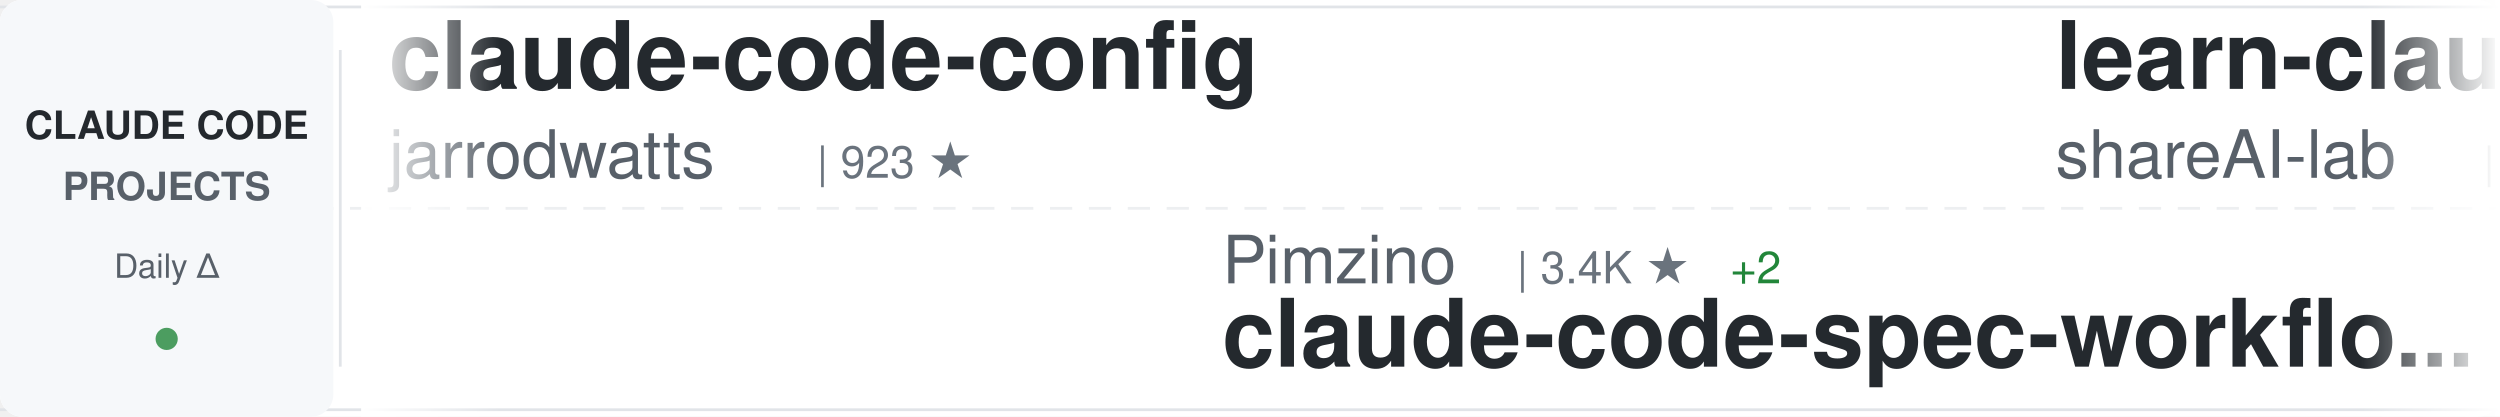
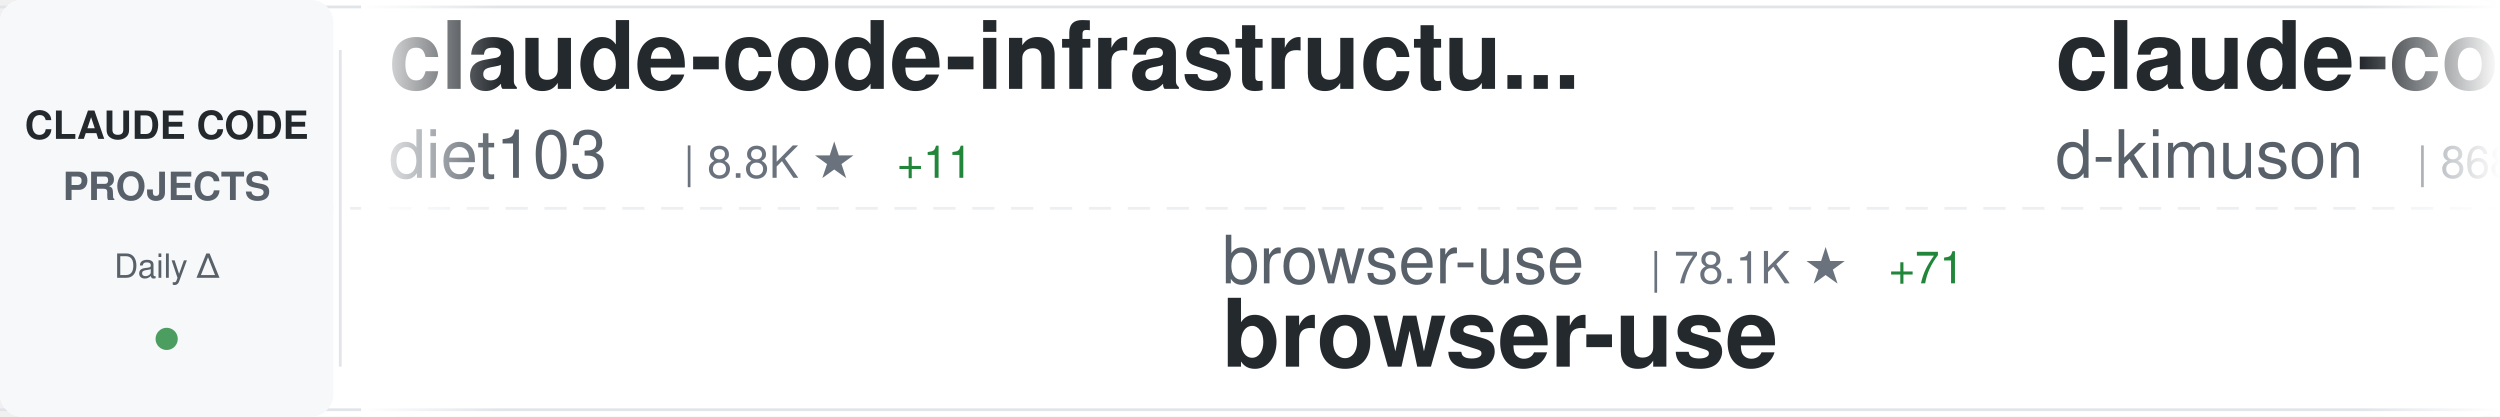
<svg xmlns="http://www.w3.org/2000/svg" width="900" height="150">
  <defs>
    <linearGradient id="awesomeLeftFade" x1="0%" y1="0%" x2="100%" y2="0%">
      <stop offset="0%" style="stop-color:#ffffff;stop-opacity:1" />
      <stop offset="100%" style="stop-color:#ffffff;stop-opacity:0" />
    </linearGradient>
    <linearGradient id="awesomeRightFade" x1="0%" y1="0%" x2="100%" y2="0%">
      <stop offset="0%" style="stop-color:#ffffff;stop-opacity:0" />
      <stop offset="100%" style="stop-color:#ffffff;stop-opacity:1" />
    </linearGradient>
  </defs>
  <rect width="900" height="150" fill="#ffffff" rx="8" />
  <rect x="0" y="2" width="900" height="1" fill="#e1e4e8" />
  <rect x="0" y="147" width="900" height="1" fill="#e1e4e8" />
  <line x1="0" y1="75" x2="900" y2="75" stroke="#e1e4e8" stroke-width="1" stroke-dasharray="8 6" opacity="0.6" />
  <rect x="0" y="0" width="120" height="150" fill="#f6f8fa" rx="8" />
  <text x="60" y="50" font-family="-apple-system, BlinkMacSystemFont, 'Segoe UI', Helvetica, Arial, sans-serif" font-size="14" font-weight="600" fill="#24292e" text-anchor="middle">CLAUDE CODE</text>
  <text x="60" y="72" font-family="-apple-system, BlinkMacSystemFont, 'Segoe UI', Helvetica, Arial, sans-serif" font-size="14" font-weight="600" fill="#586069" text-anchor="middle">PROJECTS</text>
  <text x="60" y="100" font-family="-apple-system, BlinkMacSystemFont, 'Segoe UI', Helvetica, Arial, sans-serif" font-size="12" font-weight="500" fill="#586069" text-anchor="middle">Daily Δ</text>
  <circle cx="60" cy="122" r="4" fill="#22863a" opacity="0.8" />
  <rect x="122" y="18" width="1" height="114" fill="#e1e4e8" />
  <clipPath id="awesomeTickerClip">
    <rect x="130" y="0" width="770" height="150" />
  </clipPath>
  <g clip-path="url(#awesomeTickerClip)">
    <g id="awesomeTickerItems">
      <animateTransform attributeName="transform" attributeType="XML" type="translate" from="0 0" to="-3000 0" dur="54s" repeatCount="indefinite" />
      <g transform="translate(0, 0)">
-         <text x="140" y="32" font-family="-apple-system, BlinkMacSystemFont, 'Segoe UI', Helvetica, Arial, sans-serif" font-size="34" font-weight="600" fill="#24292e">claude-code-config</text>
-         <text x="140" y="64" font-family="-apple-system, BlinkMacSystemFont, 'Segoe UI', Helvetica, Arial, sans-serif" font-size="24" font-weight="400" fill="#586069">jarrodwatts</text>
-         <text x="294" y="64" font-family="-apple-system, BlinkMacSystemFont, 'Segoe UI', Helvetica, Arial, sans-serif" font-size="16" font-weight="500" fill="#6a737d">| 923 ★</text>
+         <text x="140" y="32" font-family="-apple-system, BlinkMacSystemFont, 'Segoe UI', Helvetica, Arial, sans-serif" font-size="34" font-weight="600" fill="#24292e">claude-code-infrastructu...</text>
+         <text x="140" y="64" font-family="-apple-system, BlinkMacSystemFont, 'Segoe UI', Helvetica, Arial, sans-serif" font-size="24" font-weight="400" fill="#586069">diet103</text>
+         <text x="246" y="64" font-family="-apple-system, BlinkMacSystemFont, 'Segoe UI', Helvetica, Arial, sans-serif" font-size="16" font-weight="500" fill="#6a737d">| 8.8K ★</text>
+         <text x="323" y="64" font-family="-apple-system, BlinkMacSystemFont, 'Segoe UI', Helvetica, Arial, sans-serif" font-size="16" font-weight="500" fill="#22863a"> +11</text>
      </g>
      <g transform="translate(300, 0)">
-         <text x="140" y="102" font-family="-apple-system, BlinkMacSystemFont, 'Segoe UI', Helvetica, Arial, sans-serif" font-size="24" font-weight="400" fill="#586069">Pimzino</text>
-         <text x="246" y="102" font-family="-apple-system, BlinkMacSystemFont, 'Segoe UI', Helvetica, Arial, sans-serif" font-size="16" font-weight="500" fill="#6a737d">| 3.4K ★</text>
-         <text x="323" y="102" font-family="-apple-system, BlinkMacSystemFont, 'Segoe UI', Helvetica, Arial, sans-serif" font-size="16" font-weight="500" fill="#22863a"> +2</text>
-         <text x="140" y="132" font-family="-apple-system, BlinkMacSystemFont, 'Segoe UI', Helvetica, Arial, sans-serif" font-size="34" font-weight="600" fill="#24292e">claude-code-spec-workflo...</text>
+         <text x="140" y="102" font-family="-apple-system, BlinkMacSystemFont, 'Segoe UI', Helvetica, Arial, sans-serif" font-size="24" font-weight="400" fill="#586069">browser-use</text>
+         <text x="294" y="102" font-family="-apple-system, BlinkMacSystemFont, 'Segoe UI', Helvetica, Arial, sans-serif" font-size="16" font-weight="500" fill="#6a737d">| 78.1K ★</text>
+         <text x="380" y="102" font-family="-apple-system, BlinkMacSystemFont, 'Segoe UI', Helvetica, Arial, sans-serif" font-size="16" font-weight="500" fill="#22863a"> +71</text>
+         <text x="140" y="132" font-family="-apple-system, BlinkMacSystemFont, 'Segoe UI', Helvetica, Arial, sans-serif" font-size="34" font-weight="600" fill="#24292e">browser-use</text>
      </g>
      <g transform="translate(600, 0)">
-         <text x="140" y="32" font-family="-apple-system, BlinkMacSystemFont, 'Segoe UI', Helvetica, Arial, sans-serif" font-size="34" font-weight="600" fill="#24292e">learn-claude-code</text>
-         <text x="140" y="64" font-family="-apple-system, BlinkMacSystemFont, 'Segoe UI', Helvetica, Arial, sans-serif" font-size="24" font-weight="400" fill="#586069">shareAI-lab</text>
-         <text x="294" y="64" font-family="-apple-system, BlinkMacSystemFont, 'Segoe UI', Helvetica, Arial, sans-serif" font-size="16" font-weight="500" fill="#6a737d">| 16.8K ★</text>
-         <text x="380" y="64" font-family="-apple-system, BlinkMacSystemFont, 'Segoe UI', Helvetica, Arial, sans-serif" font-size="16" font-weight="500" fill="#22863a"> +61</text>
+         <text x="140" y="32" font-family="-apple-system, BlinkMacSystemFont, 'Segoe UI', Helvetica, Arial, sans-serif" font-size="34" font-weight="600" fill="#24292e">claude-code-viewer</text>
+         <text x="140" y="64" font-family="-apple-system, BlinkMacSystemFont, 'Segoe UI', Helvetica, Arial, sans-serif" font-size="24" font-weight="400" fill="#586069">d-kimuson</text>
+         <text x="270" y="64" font-family="-apple-system, BlinkMacSystemFont, 'Segoe UI', Helvetica, Arial, sans-serif" font-size="16" font-weight="500" fill="#6a737d">| 868 ★</text>
+         <text x="338" y="64" font-family="-apple-system, BlinkMacSystemFont, 'Segoe UI', Helvetica, Arial, sans-serif" font-size="16" font-weight="500" fill="#22863a"> +1</text>
      </g>
      <g transform="translate(900, 0)">
        <text x="140" y="102" font-family="-apple-system, BlinkMacSystemFont, 'Segoe UI', Helvetica, Arial, sans-serif" font-size="24" font-weight="400" fill="#586069">anthropics</text>
-         <text x="282" y="102" font-family="-apple-system, BlinkMacSystemFont, 'Segoe UI', Helvetica, Arial, sans-serif" font-size="16" font-weight="500" fill="#6a737d">| 7.1K ★</text>
-         <text x="359" y="102" font-family="-apple-system, BlinkMacSystemFont, 'Segoe UI', Helvetica, Arial, sans-serif" font-size="16" font-weight="500" fill="#22863a"> +106</text>
-         <text x="140" y="132" font-family="-apple-system, BlinkMacSystemFont, 'Segoe UI', Helvetica, Arial, sans-serif" font-size="34" font-weight="600" fill="#24292e">claude-plugins-official</text>
+         <text x="282" y="102" font-family="-apple-system, BlinkMacSystemFont, 'Segoe UI', Helvetica, Arial, sans-serif" font-size="16" font-weight="500" fill="#6a737d">| 3.0K ★</text>
+         <text x="359" y="102" font-family="-apple-system, BlinkMacSystemFont, 'Segoe UI', Helvetica, Arial, sans-serif" font-size="16" font-weight="500" fill="#22863a"> +8</text>
+         <text x="140" y="132" font-family="-apple-system, BlinkMacSystemFont, 'Segoe UI', Helvetica, Arial, sans-serif" font-size="34" font-weight="600" fill="#24292e">claude-code-security-rev...</text>
      </g>
      <g transform="translate(1200, 0)">
-         <text x="140" y="32" font-family="-apple-system, BlinkMacSystemFont, 'Segoe UI', Helvetica, Arial, sans-serif" font-size="34" font-weight="600" fill="#24292e">happy</text>
-         <text x="140" y="64" font-family="-apple-system, BlinkMacSystemFont, 'Segoe UI', Helvetica, Arial, sans-serif" font-size="24" font-weight="400" fill="#586069">slopus</text>
-         <text x="234" y="64" font-family="-apple-system, BlinkMacSystemFont, 'Segoe UI', Helvetica, Arial, sans-serif" font-size="16" font-weight="500" fill="#6a737d">| 11.1K ★</text>
-         <text x="320" y="64" font-family="-apple-system, BlinkMacSystemFont, 'Segoe UI', Helvetica, Arial, sans-serif" font-size="16" font-weight="500" fill="#22863a"> +176</text>
+         <text x="140" y="32" font-family="-apple-system, BlinkMacSystemFont, 'Segoe UI', Helvetica, Arial, sans-serif" font-size="34" font-weight="600" fill="#24292e">claude-code-pm-course</text>
+         <text x="140" y="64" font-family="-apple-system, BlinkMacSystemFont, 'Segoe UI', Helvetica, Arial, sans-serif" font-size="24" font-weight="400" fill="#586069">carlvellotti</text>
+         <text x="306" y="64" font-family="-apple-system, BlinkMacSystemFont, 'Segoe UI', Helvetica, Arial, sans-serif" font-size="16" font-weight="500" fill="#6a737d">| 659 ★</text>
+         <text x="374" y="64" font-family="-apple-system, BlinkMacSystemFont, 'Segoe UI', Helvetica, Arial, sans-serif" font-size="16" font-weight="500" fill="#22863a"> +33</text>
      </g>
      <g transform="translate(1500, 0)">
-         <text x="140" y="102" font-family="-apple-system, BlinkMacSystemFont, 'Segoe UI', Helvetica, Arial, sans-serif" font-size="24" font-weight="400" fill="#586069">superdesigndev</text>
-         <text x="330" y="102" font-family="-apple-system, BlinkMacSystemFont, 'Segoe UI', Helvetica, Arial, sans-serif" font-size="16" font-weight="500" fill="#6a737d">| 6.0K ★</text>
-         <text x="407" y="102" font-family="-apple-system, BlinkMacSystemFont, 'Segoe UI', Helvetica, Arial, sans-serif" font-size="16" font-weight="500" fill="#22863a"> +14</text>
-         <text x="140" y="132" font-family="-apple-system, BlinkMacSystemFont, 'Segoe UI', Helvetica, Arial, sans-serif" font-size="34" font-weight="600" fill="#24292e">superdesign</text>
+         <text x="140" y="102" font-family="-apple-system, BlinkMacSystemFont, 'Segoe UI', Helvetica, Arial, sans-serif" font-size="24" font-weight="400" fill="#586069">sugyan</text>
+         <text x="234" y="102" font-family="-apple-system, BlinkMacSystemFont, 'Segoe UI', Helvetica, Arial, sans-serif" font-size="16" font-weight="500" fill="#6a737d">| 899 ★</text>
+         <text x="140" y="132" font-family="-apple-system, BlinkMacSystemFont, 'Segoe UI', Helvetica, Arial, sans-serif" font-size="34" font-weight="600" fill="#24292e">claude-code-webui</text>
      </g>
      <g transform="translate(1800, 0)">
-         <text x="140" y="32" font-family="-apple-system, BlinkMacSystemFont, 'Segoe UI', Helvetica, Arial, sans-serif" font-size="34" font-weight="600" fill="#24292e">ralph</text>
-         <text x="140" y="64" font-family="-apple-system, BlinkMacSystemFont, 'Segoe UI', Helvetica, Arial, sans-serif" font-size="24" font-weight="400" fill="#586069">snarktank</text>
-         <text x="270" y="64" font-family="-apple-system, BlinkMacSystemFont, 'Segoe UI', Helvetica, Arial, sans-serif" font-size="16" font-weight="500" fill="#6a737d">| 9.9K ★</text>
-         <text x="347" y="64" font-family="-apple-system, BlinkMacSystemFont, 'Segoe UI', Helvetica, Arial, sans-serif" font-size="16" font-weight="500" fill="#22863a"> +104</text>
+         <text x="140" y="32" font-family="-apple-system, BlinkMacSystemFont, 'Segoe UI', Helvetica, Arial, sans-serif" font-size="34" font-weight="600" fill="#24292e">vibe-kanban</text>
+         <text x="140" y="64" font-family="-apple-system, BlinkMacSystemFont, 'Segoe UI', Helvetica, Arial, sans-serif" font-size="24" font-weight="400" fill="#586069">BloopAI</text>
+         <text x="246" y="64" font-family="-apple-system, BlinkMacSystemFont, 'Segoe UI', Helvetica, Arial, sans-serif" font-size="16" font-weight="500" fill="#6a737d">| 20.9K ★</text>
+         <text x="332" y="64" font-family="-apple-system, BlinkMacSystemFont, 'Segoe UI', Helvetica, Arial, sans-serif" font-size="16" font-weight="500" fill="#22863a"> +80</text>
      </g>
      <g transform="translate(2100, 0)">
-         <text x="140" y="102" font-family="-apple-system, BlinkMacSystemFont, 'Segoe UI', Helvetica, Arial, sans-serif" font-size="24" font-weight="400" fill="#586069">simonw</text>
-         <text x="234" y="102" font-family="-apple-system, BlinkMacSystemFont, 'Segoe UI', Helvetica, Arial, sans-serif" font-size="16" font-weight="500" fill="#6a737d">| 982 ★</text>
-         <text x="302" y="102" font-family="-apple-system, BlinkMacSystemFont, 'Segoe UI', Helvetica, Arial, sans-serif" font-size="16" font-weight="500" fill="#22863a"> +5</text>
-         <text x="140" y="132" font-family="-apple-system, BlinkMacSystemFont, 'Segoe UI', Helvetica, Arial, sans-serif" font-size="34" font-weight="600" fill="#24292e">claude-code-transcripts</text>
+         <text x="140" y="102" font-family="-apple-system, BlinkMacSystemFont, 'Segoe UI', Helvetica, Arial, sans-serif" font-size="24" font-weight="400" fill="#586069">ding113</text>
+         <text x="246" y="102" font-family="-apple-system, BlinkMacSystemFont, 'Segoe UI', Helvetica, Arial, sans-serif" font-size="16" font-weight="500" fill="#6a737d">| 1.4K ★</text>
+         <text x="323" y="102" font-family="-apple-system, BlinkMacSystemFont, 'Segoe UI', Helvetica, Arial, sans-serif" font-size="16" font-weight="500" fill="#22863a"> +9</text>
+         <text x="140" y="132" font-family="-apple-system, BlinkMacSystemFont, 'Segoe UI', Helvetica, Arial, sans-serif" font-size="34" font-weight="600" fill="#24292e">claude-code-hub</text>
      </g>
      <g transform="translate(2400, 0)">
-         <text x="140" y="32" font-family="-apple-system, BlinkMacSystemFont, 'Segoe UI', Helvetica, Arial, sans-serif" font-size="34" font-weight="600" fill="#24292e">claude-code-tips</text>
-         <text x="140" y="64" font-family="-apple-system, BlinkMacSystemFont, 'Segoe UI', Helvetica, Arial, sans-serif" font-size="24" font-weight="400" fill="#586069">ykdojo</text>
-         <text x="234" y="64" font-family="-apple-system, BlinkMacSystemFont, 'Segoe UI', Helvetica, Arial, sans-serif" font-size="16" font-weight="500" fill="#6a737d">| 2.4K ★</text>
-         <text x="311" y="64" font-family="-apple-system, BlinkMacSystemFont, 'Segoe UI', Helvetica, Arial, sans-serif" font-size="16" font-weight="500" fill="#22863a"> +229</text>
+         <text x="140" y="32" font-family="-apple-system, BlinkMacSystemFont, 'Segoe UI', Helvetica, Arial, sans-serif" font-size="34" font-weight="600" fill="#24292e">claude-code-cheat-sheet</text>
+         <text x="140" y="64" font-family="-apple-system, BlinkMacSystemFont, 'Segoe UI', Helvetica, Arial, sans-serif" font-size="24" font-weight="400" fill="#586069">Njengah</text>
+         <text x="246" y="64" font-family="-apple-system, BlinkMacSystemFont, 'Segoe UI', Helvetica, Arial, sans-serif" font-size="16" font-weight="500" fill="#6a737d">| 1.3K ★</text>
+         <text x="323" y="64" font-family="-apple-system, BlinkMacSystemFont, 'Segoe UI', Helvetica, Arial, sans-serif" font-size="16" font-weight="500" fill="#22863a"> +4</text>
      </g>
      <g transform="translate(2700, 0)">
-         <text x="140" y="102" font-family="-apple-system, BlinkMacSystemFont, 'Segoe UI', Helvetica, Arial, sans-serif" font-size="24" font-weight="400" fill="#586069">d-kimuson</text>
-         <text x="270" y="102" font-family="-apple-system, BlinkMacSystemFont, 'Segoe UI', Helvetica, Arial, sans-serif" font-size="16" font-weight="500" fill="#6a737d">| 868 ★</text>
-         <text x="338" y="102" font-family="-apple-system, BlinkMacSystemFont, 'Segoe UI', Helvetica, Arial, sans-serif" font-size="16" font-weight="500" fill="#22863a"> +1</text>
-         <text x="140" y="132" font-family="-apple-system, BlinkMacSystemFont, 'Segoe UI', Helvetica, Arial, sans-serif" font-size="34" font-weight="600" fill="#24292e">claude-code-viewer</text>
+         <text x="140" y="102" font-family="-apple-system, BlinkMacSystemFont, 'Segoe UI', Helvetica, Arial, sans-serif" font-size="24" font-weight="400" fill="#586069">rizethereum</text>
+         <text x="294" y="102" font-family="-apple-system, BlinkMacSystemFont, 'Segoe UI', Helvetica, Arial, sans-serif" font-size="16" font-weight="500" fill="#6a737d">| 1.7K ★</text>
+         <text x="371" y="102" font-family="-apple-system, BlinkMacSystemFont, 'Segoe UI', Helvetica, Arial, sans-serif" font-size="16" font-weight="500" fill="#22863a"> +1</text>
+         <text x="140" y="132" font-family="-apple-system, BlinkMacSystemFont, 'Segoe UI', Helvetica, Arial, sans-serif" font-size="34" font-weight="600" fill="#24292e">claude-code-requirements...</text>
      </g>
      <g transform="translate(3000, 0)">
-         <text x="140" y="32" font-family="-apple-system, BlinkMacSystemFont, 'Segoe UI', Helvetica, Arial, sans-serif" font-size="34" font-weight="600" fill="#24292e">claude-code-config</text>
-         <text x="140" y="64" font-family="-apple-system, BlinkMacSystemFont, 'Segoe UI', Helvetica, Arial, sans-serif" font-size="24" font-weight="400" fill="#586069">jarrodwatts</text>
-         <text x="294" y="64" font-family="-apple-system, BlinkMacSystemFont, 'Segoe UI', Helvetica, Arial, sans-serif" font-size="16" font-weight="500" fill="#6a737d">| 923 ★</text>
+         <text x="140" y="32" font-family="-apple-system, BlinkMacSystemFont, 'Segoe UI', Helvetica, Arial, sans-serif" font-size="34" font-weight="600" fill="#24292e">claude-code-infrastructu...</text>
+         <text x="140" y="64" font-family="-apple-system, BlinkMacSystemFont, 'Segoe UI', Helvetica, Arial, sans-serif" font-size="24" font-weight="400" fill="#586069">diet103</text>
+         <text x="246" y="64" font-family="-apple-system, BlinkMacSystemFont, 'Segoe UI', Helvetica, Arial, sans-serif" font-size="16" font-weight="500" fill="#6a737d">| 8.8K ★</text>
+         <text x="323" y="64" font-family="-apple-system, BlinkMacSystemFont, 'Segoe UI', Helvetica, Arial, sans-serif" font-size="16" font-weight="500" fill="#22863a"> +11</text>
      </g>
      <g transform="translate(3300, 0)">
-         <text x="140" y="102" font-family="-apple-system, BlinkMacSystemFont, 'Segoe UI', Helvetica, Arial, sans-serif" font-size="24" font-weight="400" fill="#586069">Pimzino</text>
-         <text x="246" y="102" font-family="-apple-system, BlinkMacSystemFont, 'Segoe UI', Helvetica, Arial, sans-serif" font-size="16" font-weight="500" fill="#6a737d">| 3.4K ★</text>
-         <text x="323" y="102" font-family="-apple-system, BlinkMacSystemFont, 'Segoe UI', Helvetica, Arial, sans-serif" font-size="16" font-weight="500" fill="#22863a"> +2</text>
-         <text x="140" y="132" font-family="-apple-system, BlinkMacSystemFont, 'Segoe UI', Helvetica, Arial, sans-serif" font-size="34" font-weight="600" fill="#24292e">claude-code-spec-workflo...</text>
+         <text x="140" y="102" font-family="-apple-system, BlinkMacSystemFont, 'Segoe UI', Helvetica, Arial, sans-serif" font-size="24" font-weight="400" fill="#586069">browser-use</text>
+         <text x="294" y="102" font-family="-apple-system, BlinkMacSystemFont, 'Segoe UI', Helvetica, Arial, sans-serif" font-size="16" font-weight="500" fill="#6a737d">| 78.1K ★</text>
+         <text x="380" y="102" font-family="-apple-system, BlinkMacSystemFont, 'Segoe UI', Helvetica, Arial, sans-serif" font-size="16" font-weight="500" fill="#22863a"> +71</text>
+         <text x="140" y="132" font-family="-apple-system, BlinkMacSystemFont, 'Segoe UI', Helvetica, Arial, sans-serif" font-size="34" font-weight="600" fill="#24292e">browser-use</text>
      </g>
      <g transform="translate(3600, 0)">
-         <text x="140" y="32" font-family="-apple-system, BlinkMacSystemFont, 'Segoe UI', Helvetica, Arial, sans-serif" font-size="34" font-weight="600" fill="#24292e">learn-claude-code</text>
-         <text x="140" y="64" font-family="-apple-system, BlinkMacSystemFont, 'Segoe UI', Helvetica, Arial, sans-serif" font-size="24" font-weight="400" fill="#586069">shareAI-lab</text>
-         <text x="294" y="64" font-family="-apple-system, BlinkMacSystemFont, 'Segoe UI', Helvetica, Arial, sans-serif" font-size="16" font-weight="500" fill="#6a737d">| 16.8K ★</text>
-         <text x="380" y="64" font-family="-apple-system, BlinkMacSystemFont, 'Segoe UI', Helvetica, Arial, sans-serif" font-size="16" font-weight="500" fill="#22863a"> +61</text>
+         <text x="140" y="32" font-family="-apple-system, BlinkMacSystemFont, 'Segoe UI', Helvetica, Arial, sans-serif" font-size="34" font-weight="600" fill="#24292e">claude-code-viewer</text>
+         <text x="140" y="64" font-family="-apple-system, BlinkMacSystemFont, 'Segoe UI', Helvetica, Arial, sans-serif" font-size="24" font-weight="400" fill="#586069">d-kimuson</text>
+         <text x="270" y="64" font-family="-apple-system, BlinkMacSystemFont, 'Segoe UI', Helvetica, Arial, sans-serif" font-size="16" font-weight="500" fill="#6a737d">| 868 ★</text>
+         <text x="338" y="64" font-family="-apple-system, BlinkMacSystemFont, 'Segoe UI', Helvetica, Arial, sans-serif" font-size="16" font-weight="500" fill="#22863a"> +1</text>
      </g>
      <g transform="translate(3900, 0)">
        <text x="140" y="102" font-family="-apple-system, BlinkMacSystemFont, 'Segoe UI', Helvetica, Arial, sans-serif" font-size="24" font-weight="400" fill="#586069">anthropics</text>
-         <text x="282" y="102" font-family="-apple-system, BlinkMacSystemFont, 'Segoe UI', Helvetica, Arial, sans-serif" font-size="16" font-weight="500" fill="#6a737d">| 7.1K ★</text>
-         <text x="359" y="102" font-family="-apple-system, BlinkMacSystemFont, 'Segoe UI', Helvetica, Arial, sans-serif" font-size="16" font-weight="500" fill="#22863a"> +106</text>
-         <text x="140" y="132" font-family="-apple-system, BlinkMacSystemFont, 'Segoe UI', Helvetica, Arial, sans-serif" font-size="34" font-weight="600" fill="#24292e">claude-plugins-official</text>
+         <text x="282" y="102" font-family="-apple-system, BlinkMacSystemFont, 'Segoe UI', Helvetica, Arial, sans-serif" font-size="16" font-weight="500" fill="#6a737d">| 3.0K ★</text>
+         <text x="359" y="102" font-family="-apple-system, BlinkMacSystemFont, 'Segoe UI', Helvetica, Arial, sans-serif" font-size="16" font-weight="500" fill="#22863a"> +8</text>
+         <text x="140" y="132" font-family="-apple-system, BlinkMacSystemFont, 'Segoe UI', Helvetica, Arial, sans-serif" font-size="34" font-weight="600" fill="#24292e">claude-code-security-rev...</text>
      </g>
    </g>
  </g>
  <rect x="130" y="0" width="50" height="150" fill="url(#awesomeLeftFade)" />
  <rect x="850" y="0" width="50" height="150" fill="url(#awesomeRightFade)" />
</svg>
